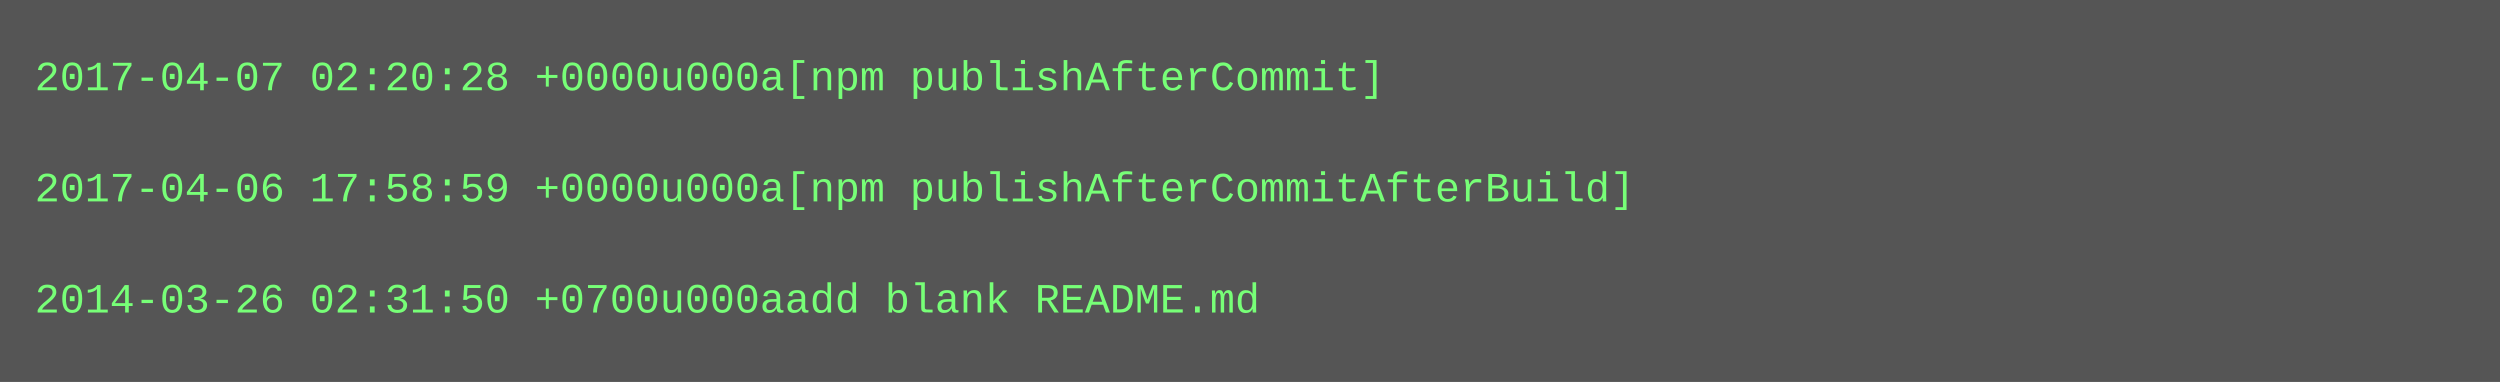
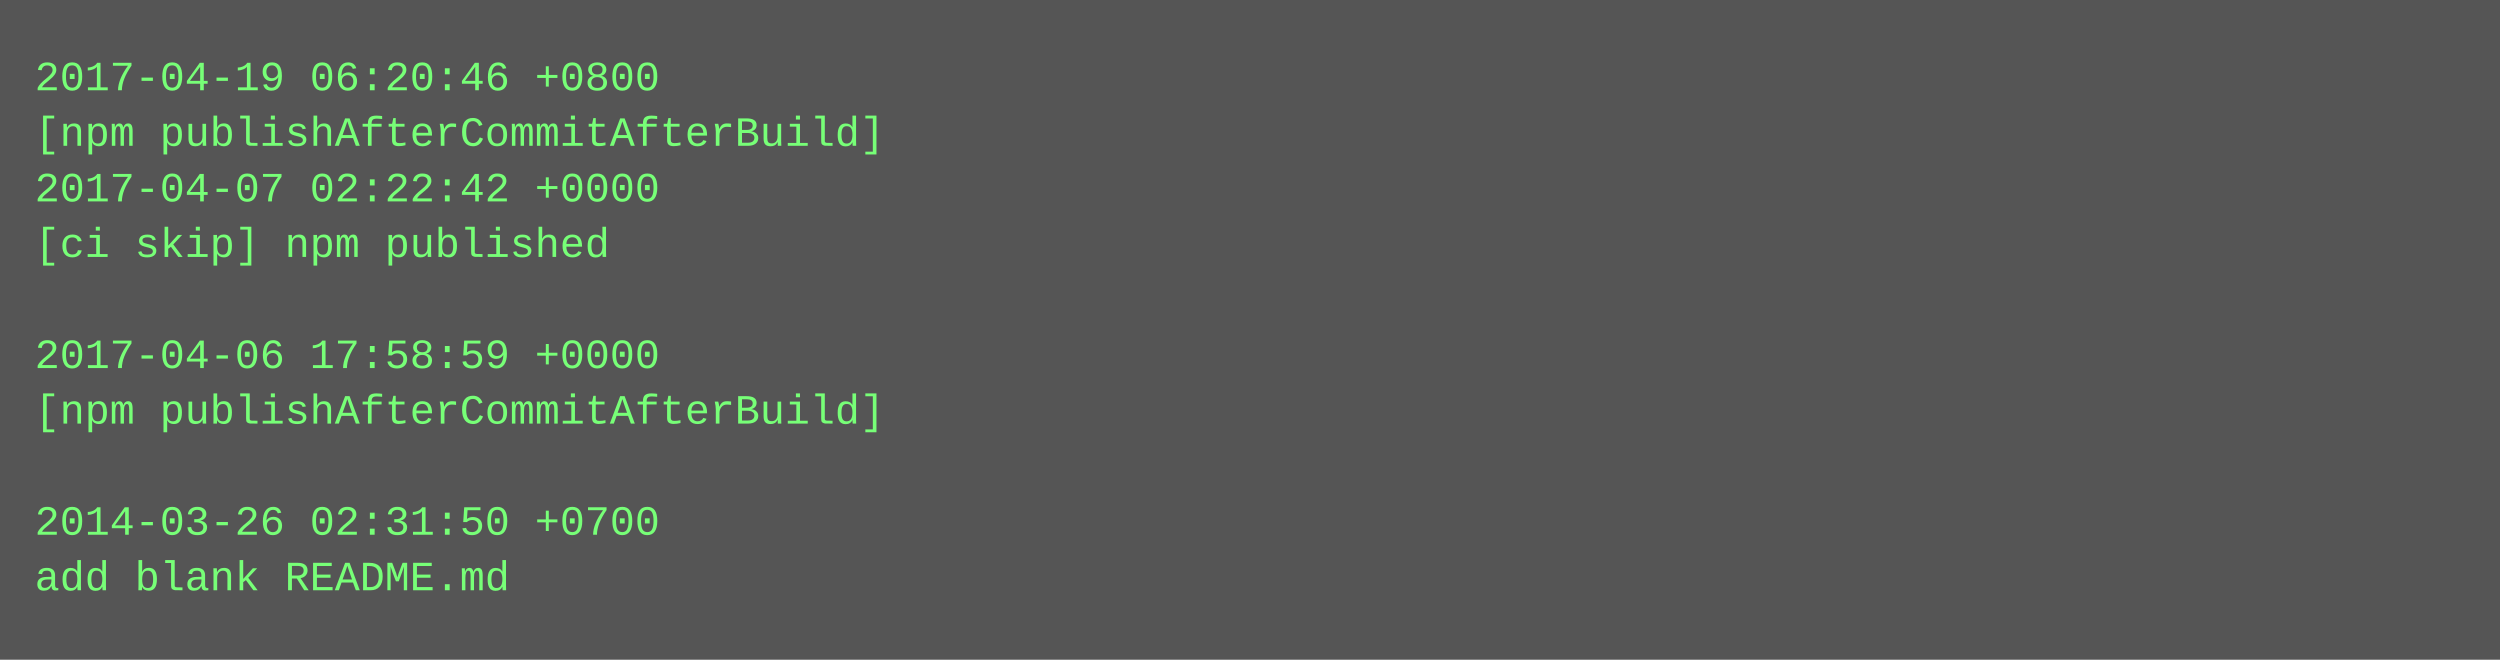
- <svg xmlns="http://www.w3.org/2000/svg" height="110" width="720">
-   <rect height="110" fill="#555" width="720" />
+ <svg xmlns="http://www.w3.org/2000/svg" height="190" width="720">
+   <rect height="190" fill="#555" width="720" />
  <text fill="#7f7" font-family="Courier New" font-size="12" xml:space="preserve">
-     <tspan x="10" y="26">2017-04-07 02:20:28 +0000u000a[npm publishAfterCommit]</tspan>
-     <tspan x="10" y="42" />
-     <tspan x="10" y="58">2017-04-06 17:58:59 +0000u000a[npm publishAfterCommitAfterBuild]</tspan>
-     <tspan x="10" y="74" />
-     <tspan x="10" y="90">2014-03-26 02:31:50 +0700u000aadd blank README.md</tspan>
+     <tspan x="10" y="26">2017-04-19 06:20:46 +0800</tspan>
+     <tspan x="10" y="42">[npm publishAfterCommitAfterBuild]</tspan>
+     <tspan x="10" y="58">2017-04-07 02:22:42 +0000</tspan>
+     <tspan x="10" y="74">[ci skip] npm published</tspan>
+     <tspan x="10" y="90" />
+     <tspan x="10" y="106">2017-04-06 17:58:59 +0000</tspan>
+     <tspan x="10" y="122">[npm publishAfterCommitAfterBuild]</tspan>
+     <tspan x="10" y="138" />
+     <tspan x="10" y="154">2014-03-26 02:31:50 +0700</tspan>
+     <tspan x="10" y="170">add blank README.md</tspan>
  </text>
</svg>
